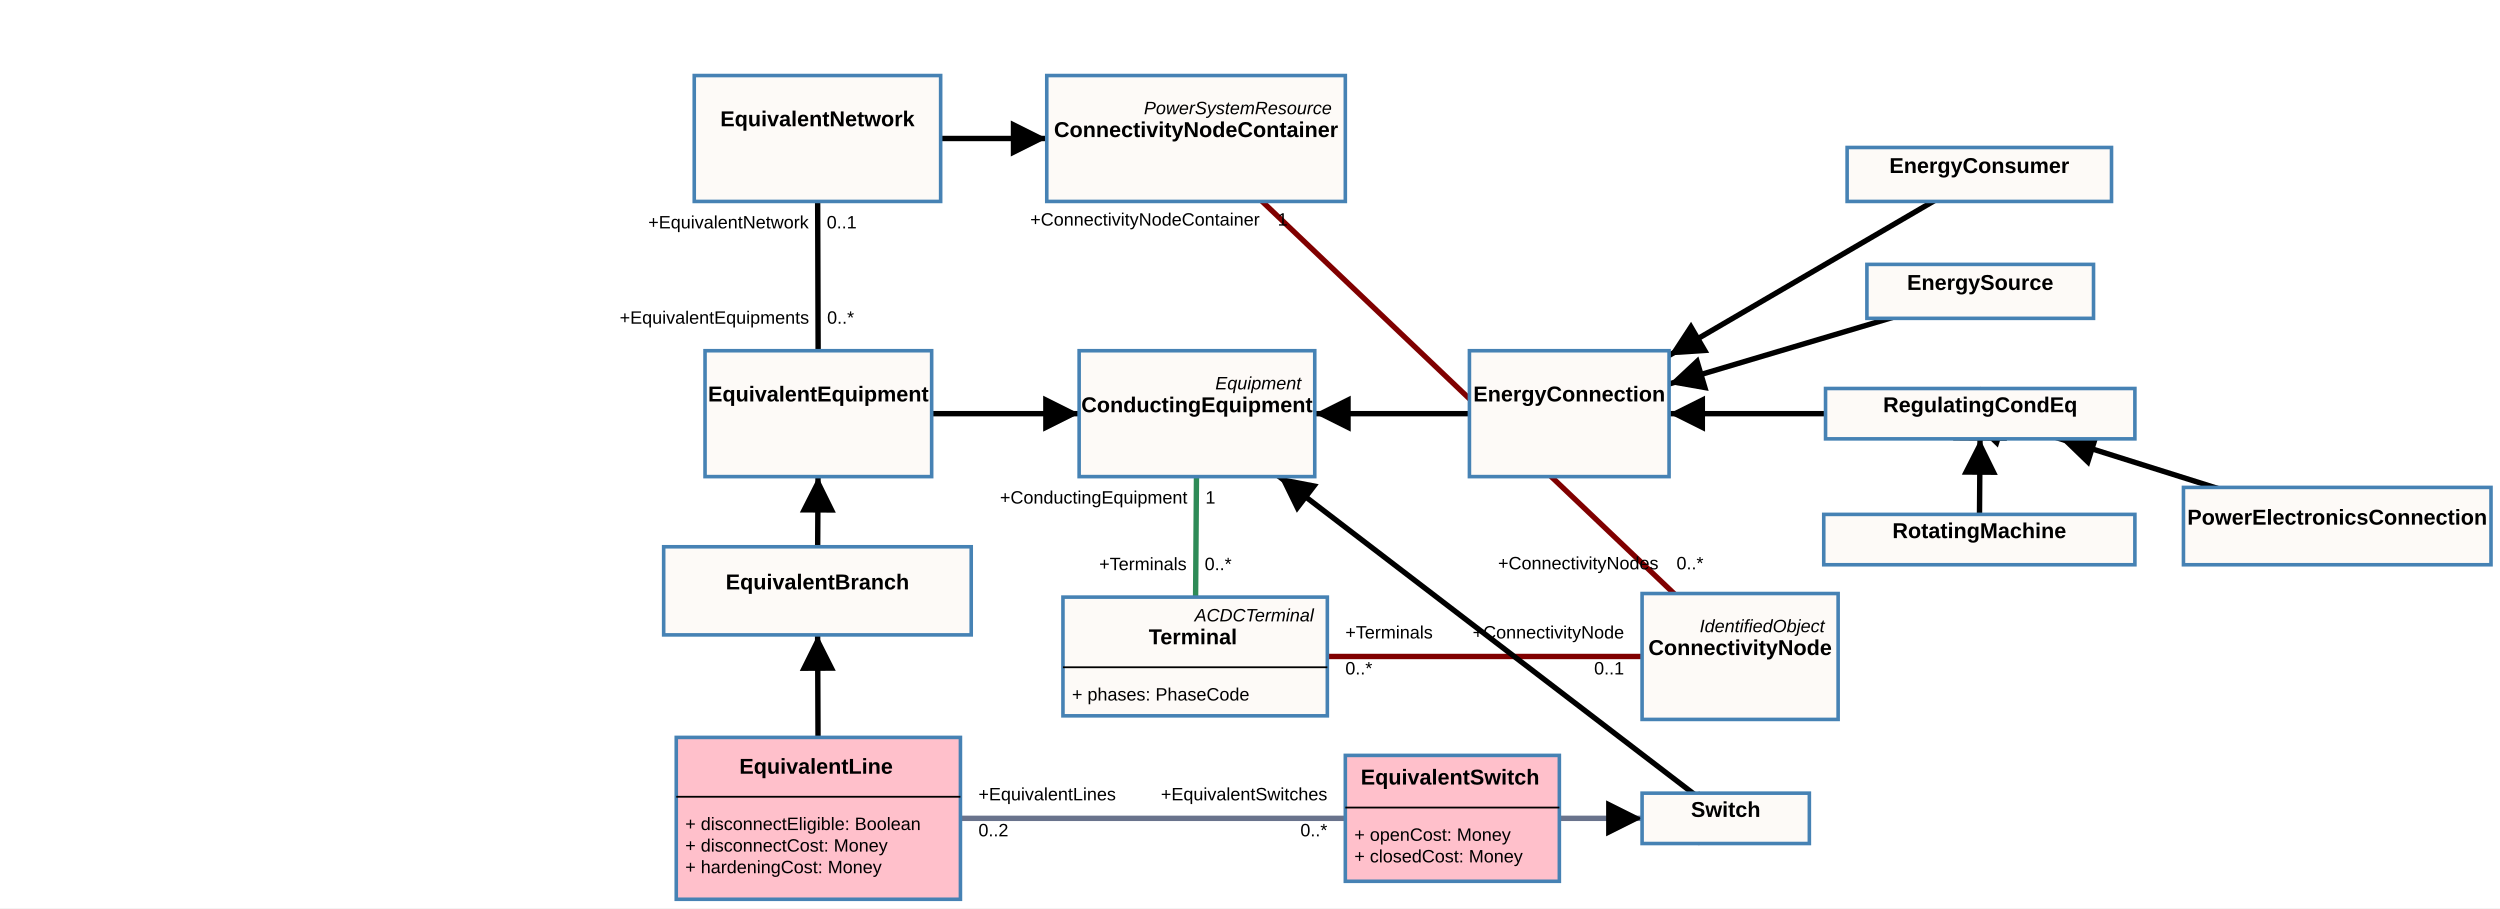
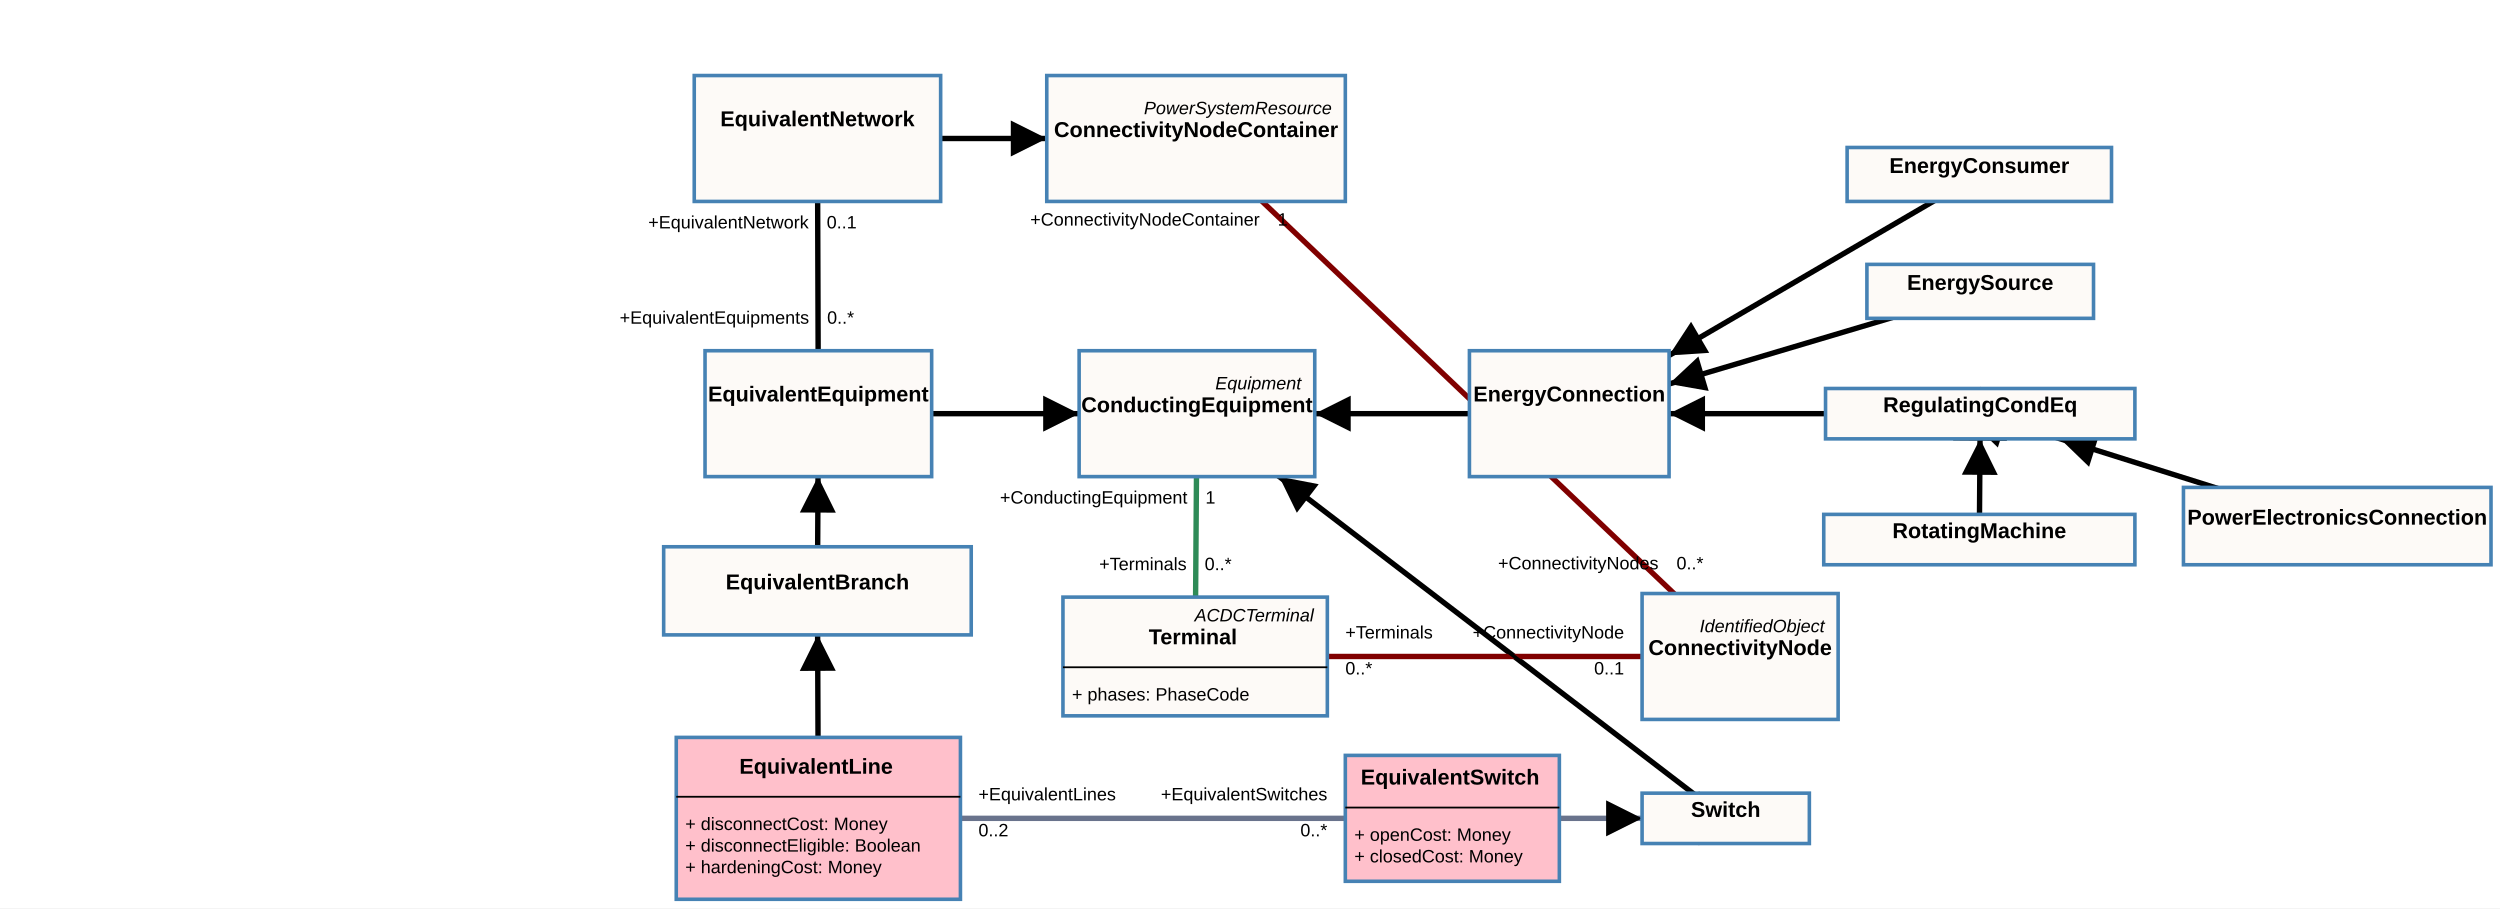
<svg xmlns="http://www.w3.org/2000/svg" width="1390" height="505">
  <rect width="100%" height="100%" fill="white" />
  <g class="zoom-group">
    <defs>
      <marker id="arrowhead" viewBox="-0 -5 10 10" refX="5" refY="0" orient="auto" markerWidth="10" markerHeight="10" xoverflow="visible">
        <path d="M 0,-5 L 10 ,0 L 0,5" fill="black" style="stroke: none;" />
      </marker>
    </defs>
    <line class="link" x1="454.5" y1="328.5" x2="455" y2="230" stroke="#000000" stroke-width="3" marker-end="url(#arrowhead)" />
+     <line class="link" x1="455" y1="230" x2="454.5" y2="77" stroke="#000000" stroke-width="3" />
+     <line class="link" x1="1100.5" y1="300" x2="1101" y2="230" stroke="#000000" stroke-width="3" marker-end="url(#arrowhead)" />
+     <line class="link" x1="454.5" y1="77" x2="665" y2="77" stroke="#000000" stroke-width="3" marker-end="url(#arrowhead)" />
+     <line class="link" x1="967.5" y1="365" x2="665" y2="77" stroke="#800000" stroke-width="3" />
+     <line class="link" x1="1101" y1="230" x2="872.5" y2="230" stroke="#000000" stroke-width="3" marker-end="url(#arrowhead)" />
+     <line class="link" x1="959.5" y1="455" x2="665.5" y2="230" stroke="#000000" stroke-width="3" marker-end="url(#arrowhead)" />
+     <line class="link" x1="1101" y1="162" x2="872.5" y2="230" stroke="#000000" stroke-width="3" marker-end="url(#arrowhead)" />
+     <line class="link" x1="1100.5" y1="97" x2="872.5" y2="230" stroke="#000000" stroke-width="3" marker-end="url(#arrowhead)" />
+     <line class="link" x1="455" y1="230" x2="665.5" y2="230" stroke="#000000" stroke-width="3" marker-end="url(#arrowhead)" />
+     <line class="link" x1="664.5" y1="365" x2="967.5" y2="365" stroke="#800000" stroke-width="3" />
+     <line class="link" x1="664.5" y1="365" x2="665.5" y2="230" stroke="#2e8b57" stroke-width="3" />
+     <line class="link" x1="1299.5" y1="292.5" x2="1101" y2="230" stroke="#000000" stroke-width="3" marker-end="url(#arrowhead)" />
+     <line class="link" x1="872.5" y1="230" x2="665.5" y2="230" stroke="#000000" stroke-width="3" marker-end="url(#arrowhead)" />
    <line class="link" x1="455" y1="455" x2="454.5" y2="328.5" stroke="#000000" stroke-width="3" marker-end="url(#arrowhead)" />
-     <line class="link" x1="455" y1="230" x2="454.5" y2="77" stroke="#000000" stroke-width="3" />
-     <line class="link" x1="455" y1="230" x2="665.5" y2="230" stroke="#000000" stroke-width="3" marker-end="url(#arrowhead)" />
-     <line class="link" x1="454.5" y1="77" x2="665" y2="77" stroke="#000000" stroke-width="3" marker-end="url(#arrowhead)" />
-     <line class="link" x1="664.5" y1="365" x2="665.5" y2="230" stroke="#2e8b57" stroke-width="3" />
-     <line class="link" x1="967.5" y1="365" x2="665" y2="77" stroke="#800000" stroke-width="3" />
-     <line class="link" x1="664.5" y1="365" x2="967.5" y2="365" stroke="#800000" stroke-width="3" />
-     <line class="link" x1="872.5" y1="230" x2="665.5" y2="230" stroke="#000000" stroke-width="3" marker-end="url(#arrowhead)" />
-     <line class="link" x1="1100.5" y1="97" x2="872.5" y2="230" stroke="#000000" stroke-width="3" marker-end="url(#arrowhead)" />
-     <line class="link" x1="1101" y1="162" x2="872.5" y2="230" stroke="#000000" stroke-width="3" marker-end="url(#arrowhead)" />
-     <line class="link" x1="1101" y1="230" x2="872.5" y2="230" stroke="#000000" stroke-width="3" marker-end="url(#arrowhead)" />
-     <line class="link" x1="1100.5" y1="300" x2="1101" y2="230" stroke="#000000" stroke-width="3" marker-end="url(#arrowhead)" />
-     <line class="link" x1="1299.5" y1="292.5" x2="1101" y2="230" stroke="#000000" stroke-width="3" marker-end="url(#arrowhead)" />
-     <line class="link" x1="959.5" y1="455" x2="665.5" y2="230" stroke="#000000" stroke-width="3" marker-end="url(#arrowhead)" />
    <line class="link" x1="807.5" y1="455" x2="959.5" y2="455" stroke="#69738c" stroke-width="3" marker-end="url(#arrowhead)" />
    <line class="link" x1="455" y1="455" x2="807.5" y2="455" stroke="#69738c" stroke-width="3" />
    <line class="arrow" x2="454.772" y2="275" x1="454.5" y1="328.5" stroke="#000000" stroke-width="2" marker-end="url(#arrowhead)" />
+     <line class="arrow" x2="1100.829" y2="254" x1="1100.5" y1="300" stroke="#000000" stroke-width="2" marker-end="url(#arrowhead)" />
+     <line class="arrow" x2="572" y2="77" x1="454.5" y1="77" stroke="#000000" stroke-width="2" marker-end="url(#arrowhead)" />
+     <line class="arrow" x2="938" y2="230" x1="1101" y1="230" stroke="#000000" stroke-width="2" marker-end="url(#arrowhead)" />
+     <line class="arrow" x2="719.175" y2="271.078" x1="959.5" y1="455" stroke="#000000" stroke-width="2" marker-end="url(#arrowhead)" />
+     <line class="arrow" x2="937.585" y2="210.631" x1="1101" y1="162" stroke="#000000" stroke-width="2" marker-end="url(#arrowhead)" />
+     <line class="arrow" x2="936.638" y2="192.586" x1="1100.5" y1="97" stroke="#000000" stroke-width="2" marker-end="url(#arrowhead)" />
+     <line class="arrow" x2="590" y2="230" x1="455" y1="230" stroke="#000000" stroke-width="2" marker-end="url(#arrowhead)" />
+     <line class="arrow" x2="1155.002" y2="247.003" x1="1299.5" y1="292.5" stroke="#000000" stroke-width="2" marker-end="url(#arrowhead)" />
+     <line class="arrow" x2="741" y2="230" x1="872.5" y1="230" stroke="#000000" stroke-width="2" marker-end="url(#arrowhead)" />
    <line class="arrow" x2="454.636" y2="363" x1="455" y1="455" stroke="#000000" stroke-width="2" marker-end="url(#arrowhead)" />
-     <line class="arrow" x2="590" y2="230" x1="455" y1="230" stroke="#000000" stroke-width="2" marker-end="url(#arrowhead)" />
-     <line class="arrow" x2="572" y2="77" x1="454.5" y1="77" stroke="#000000" stroke-width="2" marker-end="url(#arrowhead)" />
-     <line class="arrow" x2="741" y2="230" x1="872.5" y1="230" stroke="#000000" stroke-width="2" marker-end="url(#arrowhead)" />
-     <line class="arrow" x2="936.638" y2="192.586" x1="1100.5" y1="97" stroke="#000000" stroke-width="2" marker-end="url(#arrowhead)" />
-     <line class="arrow" x2="937.585" y2="210.631" x1="1101" y1="162" stroke="#000000" stroke-width="2" marker-end="url(#arrowhead)" />
-     <line class="arrow" x2="938" y2="230" x1="1101" y1="230" stroke="#000000" stroke-width="2" marker-end="url(#arrowhead)" />
-     <line class="arrow" x2="1100.829" y2="254" x1="1100.5" y1="300" stroke="#000000" stroke-width="2" marker-end="url(#arrowhead)" />
-     <line class="arrow" x2="1155.002" y2="247.003" x1="1299.5" y1="292.5" stroke="#000000" stroke-width="2" marker-end="url(#arrowhead)" />
-     <line class="arrow" x2="719.175" y2="271.078" x1="959.5" y1="455" stroke="#000000" stroke-width="2" marker-end="url(#arrowhead)" />
    <line class="arrow" x2="903" y2="455" x1="807.5" y1="455" stroke="#69738c" stroke-width="2" marker-end="url(#arrowhead)" />
-     <g class="draggable" transform="translate(376, 410)">
-       <rect class="box" width="158" height="90" style="fill: #ffc0cb; stroke: steelblue; stroke-width: 2px; cursor: move;" />
-       <text x="0" y="0" text-anchor="start" font-size="10px">
-         <tspan x="79" y="16" dy=".35em" text-anchor="middle" style="font-family: Arial, sans-serif; font-weight: 700; font-style: normal; fill: black; font-size: 12px; pointer-events: none;">EquivalentLine</tspan>
-         <tspan x="5" y="48" dy=".35em" text-anchor="start" style="font-family: Arial, sans-serif; font-weight: 400; font-style: normal; fill: black; font-size: 10px; pointer-events: none;">+   disconnectEligible: Boolean</tspan>
-         <tspan x="5" y="60" dy=".35em" text-anchor="start" style="font-family: Arial, sans-serif; font-weight: 400; font-style: normal; fill: black; font-size: 10px; pointer-events: none;">+   disconnectCost: Money</tspan>
-         <tspan x="5" y="72" dy=".35em" text-anchor="start" style="font-family: Arial, sans-serif; font-weight: 400; font-style: normal; fill: black; font-size: 10px; pointer-events: none;">+   hardeningCost: Money</tspan>
-       </text>
-       <line x1="0" x2="158" y1="33" y2="33" stroke="black" stroke-width="1" />
-     </g>
-     <g class="draggable" transform="translate(392, 195)">
-       <rect class="box" width="126" height="70" style="fill: #fdfaf7; stroke: steelblue; stroke-width: 2px; cursor: move;" />
-       <text x="0" y="0" text-anchor="start" font-size="10px">
-         <tspan x="63" y="24" dy=".35em" text-anchor="middle" style="font-family: Arial, sans-serif; font-weight: 700; font-style: normal; fill: black; font-size: 12px; pointer-events: none;">EquivalentEquipment</tspan>
-       </text>
-     </g>
-     <g class="draggable" transform="translate(386, 42)">
-       <rect class="box" width="137" height="70" style="fill: #fdfaf7; stroke: steelblue; stroke-width: 2px; cursor: move;" />
-       <text x="0" y="0" text-anchor="start" font-size="10px">
-         <tspan x="68.5" y="24" dy=".35em" text-anchor="middle" style="font-family: Arial, sans-serif; font-weight: 700; font-style: normal; fill: black; font-size: 12px; pointer-events: none;">EquivalentNetwork</tspan>
-       </text>
-     </g>
    <g class="draggable" transform="translate(591, 332)">
      <rect class="box" width="147" height="66" style="fill: #fdfaf7; stroke: steelblue; stroke-width: 2px; cursor: move;" />
      <text x="0" y="0" text-anchor="start" font-size="10px">
        <tspan x="142" y="10" dy=".35em" text-anchor="end" style="font-family: Arial, sans-serif; font-weight: 400; font-style: italic; fill: black; font-size: 10px; pointer-events: none;">ACDCTerminal</tspan>
        <tspan x="73.5" y="22" dy=".35em" text-anchor="middle" style="font-family: Arial, sans-serif; font-weight: 700; font-style: normal; fill: black; font-size: 12px; pointer-events: none;">Terminal</tspan>
        <tspan x="5" y="54" dy=".35em" text-anchor="start" style="font-family: Arial, sans-serif; font-weight: 400; font-style: normal; fill: black; font-size: 10px; pointer-events: none;">+   phases: PhaseCode</tspan>
      </text>
      <line x1="0" x2="147" y1="39" y2="39" stroke="black" stroke-width="1" />
    </g>
+     <g class="draggable" transform="translate(600, 195)">
+       <rect class="box" width="131" height="70" style="fill: #fdfaf7; stroke: steelblue; stroke-width: 2px; cursor: move;" />
+       <text x="0" y="0" text-anchor="start" font-size="10px">
+         <tspan x="126" y="18" dy=".35em" text-anchor="end" style="font-family: Arial, sans-serif; font-weight: 400; font-style: italic; fill: black; font-size: 10px; pointer-events: none;">Equipment</tspan>
+         <tspan x="65.5" y="30" dy=".35em" text-anchor="middle" style="font-family: Arial, sans-serif; font-weight: 700; font-style: normal; fill: black; font-size: 12px; pointer-events: none;">ConductingEquipment</tspan>
+       </text>
+     </g>
+     <g class="draggable" transform="translate(913, 330)">
+       <rect class="box" width="109" height="70" style="fill: #fdfaf7; stroke: steelblue; stroke-width: 2px; cursor: move;" />
+       <text x="0" y="0" text-anchor="start" font-size="10px">
+         <tspan x="104" y="18" dy=".35em" text-anchor="end" style="font-family: Arial, sans-serif; font-weight: 400; font-style: italic; fill: black; font-size: 10px; pointer-events: none;">IdentifiedObject</tspan>
+         <tspan x="54.5" y="30" dy=".35em" text-anchor="middle" style="font-family: Arial, sans-serif; font-weight: 700; font-style: normal; fill: black; font-size: 12px; pointer-events: none;">ConnectivityNode</tspan>
+       </text>
+     </g>
    <g class="draggable" transform="translate(582, 42)">
      <rect class="box" width="166" height="70" style="fill: #fdfaf7; stroke: steelblue; stroke-width: 2px; cursor: move;" />
      <text x="0" y="0" text-anchor="start" font-size="10px">
        <tspan x="161" y="18" dy=".35em" text-anchor="end" style="font-family: Arial, sans-serif; font-weight: 400; font-style: italic; fill: black; font-size: 10px; pointer-events: none;">PowerSystemResource</tspan>
        <tspan x="83" y="30" dy=".35em" text-anchor="middle" style="font-family: Arial, sans-serif; font-weight: 700; font-style: normal; fill: black; font-size: 12px; pointer-events: none;">ConnectivityNodeContainer</tspan>
      </text>
    </g>
-     <g class="draggable" transform="translate(913, 330)">
-       <rect class="box" width="109" height="70" style="fill: #fdfaf7; stroke: steelblue; stroke-width: 2px; cursor: move;" />
-       <text x="0" y="0" text-anchor="start" font-size="10px">
-         <tspan x="104" y="18" dy=".35em" text-anchor="end" style="font-family: Arial, sans-serif; font-weight: 400; font-style: italic; fill: black; font-size: 10px; pointer-events: none;">IdentifiedObject</tspan>
-         <tspan x="54.5" y="30" dy=".35em" text-anchor="middle" style="font-family: Arial, sans-serif; font-weight: 700; font-style: normal; fill: black; font-size: 12px; pointer-events: none;">ConnectivityNode</tspan>
+     <g class="draggable" transform="translate(1015, 216)">
+       <rect class="box" width="172" height="28" style="fill: #fdfaf7; stroke: steelblue; stroke-width: 2px; cursor: move;" />
+       <text x="0" y="0" text-anchor="start" font-size="10px">
+         <tspan x="86" y="9" dy=".35em" text-anchor="middle" style="font-family: Arial, sans-serif; font-weight: 700; font-style: normal; fill: black; font-size: 12px; pointer-events: none;">RegulatingCondEq</tspan>
+       </text>
+     </g>
+     <g class="draggable" transform="translate(1038, 147)">
+       <rect class="box" width="126" height="30" style="fill: #fdfaf7; stroke: steelblue; stroke-width: 2px; cursor: move;" />
+       <text x="0" y="0" text-anchor="start" font-size="10px">
+         <tspan x="63" y="10" dy=".35em" text-anchor="middle" style="font-family: Arial, sans-serif; font-weight: 700; font-style: normal; fill: black; font-size: 12px; pointer-events: none;">EnergySource</tspan>
+       </text>
+     </g>
+     <g class="draggable" transform="translate(1014, 286)">
+       <rect class="box" width="173" height="28" style="fill: #fdfaf7; stroke: steelblue; stroke-width: 2px; cursor: move;" />
+       <text x="0" y="0" text-anchor="start" font-size="10px">
+         <tspan x="86.5" y="9" dy=".35em" text-anchor="middle" style="font-family: Arial, sans-serif; font-weight: 700; font-style: normal; fill: black; font-size: 12px; pointer-events: none;">RotatingMachine</tspan>
+       </text>
+     </g>
+     <g class="draggable" transform="translate(913, 441)">
+       <rect class="box" width="93" height="28" style="fill: #fdfaf7; stroke: steelblue; stroke-width: 2px; cursor: move;" />
+       <text x="0" y="0" text-anchor="start" font-size="10px">
+         <tspan x="46.5" y="9" dy=".35em" text-anchor="middle" style="font-family: Arial, sans-serif; font-weight: 700; font-style: normal; fill: black; font-size: 12px; pointer-events: none;">Switch</tspan>
+       </text>
+     </g>
+     <g class="draggable" transform="translate(1027, 82)">
+       <rect class="box" width="147" height="30" style="fill: #fdfaf7; stroke: steelblue; stroke-width: 2px; cursor: move;" />
+       <text x="0" y="0" text-anchor="start" font-size="10px">
+         <tspan x="73.5" y="10" dy=".35em" text-anchor="middle" style="font-family: Arial, sans-serif; font-weight: 700; font-style: normal; fill: black; font-size: 12px; pointer-events: none;">EnergyConsumer</tspan>
+       </text>
+     </g>
+     <g class="draggable" transform="translate(386, 42)">
+       <rect class="box" width="137" height="70" style="fill: #fdfaf7; stroke: steelblue; stroke-width: 2px; cursor: move;" />
+       <text x="0" y="0" text-anchor="start" font-size="10px">
+         <tspan x="68.5" y="24" dy=".35em" text-anchor="middle" style="font-family: Arial, sans-serif; font-weight: 700; font-style: normal; fill: black; font-size: 12px; pointer-events: none;">EquivalentNetwork</tspan>
+       </text>
+     </g>
+     <g class="draggable" transform="translate(392, 195)">
+       <rect class="box" width="126" height="70" style="fill: #fdfaf7; stroke: steelblue; stroke-width: 2px; cursor: move;" />
+       <text x="0" y="0" text-anchor="start" font-size="10px">
+         <tspan x="63" y="24" dy=".35em" text-anchor="middle" style="font-family: Arial, sans-serif; font-weight: 700; font-style: normal; fill: black; font-size: 12px; pointer-events: none;">EquivalentEquipment</tspan>
      </text>
    </g>
    <g class="draggable" transform="translate(369, 304)">
      <rect class="box" width="171" height="49" style="fill: #fdfaf7; stroke: steelblue; stroke-width: 2px; cursor: move;" />
      <text x="0" y="0" text-anchor="start" font-size="10px">
        <tspan x="85.5" y="19.5" dy=".35em" text-anchor="middle" style="font-family: Arial, sans-serif; font-weight: 700; font-style: normal; fill: black; font-size: 12px; pointer-events: none;">EquivalentBranch</tspan>
      </text>
    </g>
-     <g class="draggable" transform="translate(600, 195)">
-       <rect class="box" width="131" height="70" style="fill: #fdfaf7; stroke: steelblue; stroke-width: 2px; cursor: move;" />
-       <text x="0" y="0" text-anchor="start" font-size="10px">
-         <tspan x="126" y="18" dy=".35em" text-anchor="end" style="font-family: Arial, sans-serif; font-weight: 400; font-style: italic; fill: black; font-size: 10px; pointer-events: none;">Equipment</tspan>
-         <tspan x="65.5" y="30" dy=".35em" text-anchor="middle" style="font-family: Arial, sans-serif; font-weight: 700; font-style: normal; fill: black; font-size: 12px; pointer-events: none;">ConductingEquipment</tspan>
-       </text>
-     </g>
-     <g class="draggable" transform="translate(1027, 82)">
-       <rect class="box" width="147" height="30" style="fill: #fdfaf7; stroke: steelblue; stroke-width: 2px; cursor: move;" />
-       <text x="0" y="0" text-anchor="start" font-size="10px">
-         <tspan x="73.5" y="10" dy=".35em" text-anchor="middle" style="font-family: Arial, sans-serif; font-weight: 700; font-style: normal; fill: black; font-size: 12px; pointer-events: none;">EnergyConsumer</tspan>
+     <g class="draggable" transform="translate(1214, 271)">
+       <rect class="box" width="171" height="43" style="fill: #fdfaf7; stroke: steelblue; stroke-width: 2px; cursor: move;" />
+       <text x="0" y="0" text-anchor="start" font-size="10px">
+         <tspan x="85.5" y="16.5" dy=".35em" text-anchor="middle" style="font-family: Arial, sans-serif; font-weight: 700; font-style: normal; fill: black; font-size: 12px; pointer-events: none;">PowerElectronicsConnection</tspan>
      </text>
    </g>
    <g class="draggable" transform="translate(817, 195)">
      <rect class="box" width="111" height="70" style="fill: #fdfaf7; stroke: steelblue; stroke-width: 2px; cursor: move;" />
      <text x="0" y="0" text-anchor="start" font-size="10px">
        <tspan x="55.5" y="24" dy=".35em" text-anchor="middle" style="font-family: Arial, sans-serif; font-weight: 700; font-style: normal; fill: black; font-size: 12px; pointer-events: none;">EnergyConnection</tspan>
      </text>
    </g>
-     <g class="draggable" transform="translate(1038, 147)">
-       <rect class="box" width="126" height="30" style="fill: #fdfaf7; stroke: steelblue; stroke-width: 2px; cursor: move;" />
-       <text x="0" y="0" text-anchor="start" font-size="10px">
-         <tspan x="63" y="10" dy=".35em" text-anchor="middle" style="font-family: Arial, sans-serif; font-weight: 700; font-style: normal; fill: black; font-size: 12px; pointer-events: none;">EnergySource</tspan>
-       </text>
-     </g>
-     <g class="draggable" transform="translate(1015, 216)">
-       <rect class="box" width="172" height="28" style="fill: #fdfaf7; stroke: steelblue; stroke-width: 2px; cursor: move;" />
-       <text x="0" y="0" text-anchor="start" font-size="10px">
-         <tspan x="86" y="9" dy=".35em" text-anchor="middle" style="font-family: Arial, sans-serif; font-weight: 700; font-style: normal; fill: black; font-size: 12px; pointer-events: none;">RegulatingCondEq</tspan>
-       </text>
-     </g>
-     <g class="draggable" transform="translate(1014, 286)">
-       <rect class="box" width="173" height="28" style="fill: #fdfaf7; stroke: steelblue; stroke-width: 2px; cursor: move;" />
-       <text x="0" y="0" text-anchor="start" font-size="10px">
-         <tspan x="86.5" y="9" dy=".35em" text-anchor="middle" style="font-family: Arial, sans-serif; font-weight: 700; font-style: normal; fill: black; font-size: 12px; pointer-events: none;">RotatingMachine</tspan>
-       </text>
-     </g>
-     <g class="draggable" transform="translate(1214, 271)">
-       <rect class="box" width="171" height="43" style="fill: #fdfaf7; stroke: steelblue; stroke-width: 2px; cursor: move;" />
-       <text x="0" y="0" text-anchor="start" font-size="10px">
-         <tspan x="85.5" y="16.5" dy=".35em" text-anchor="middle" style="font-family: Arial, sans-serif; font-weight: 700; font-style: normal; fill: black; font-size: 12px; pointer-events: none;">PowerElectronicsConnection</tspan>
-       </text>
-     </g>
-     <g class="draggable" transform="translate(913, 441)">
-       <rect class="box" width="93" height="28" style="fill: #fdfaf7; stroke: steelblue; stroke-width: 2px; cursor: move;" />
-       <text x="0" y="0" text-anchor="start" font-size="10px">
-         <tspan x="46.5" y="9" dy=".35em" text-anchor="middle" style="font-family: Arial, sans-serif; font-weight: 700; font-style: normal; fill: black; font-size: 12px; pointer-events: none;">Switch</tspan>
-       </text>
+     <g class="draggable" transform="translate(376, 410)">
+       <rect class="box" width="158" height="90" style="fill: #ffc0cb; stroke: steelblue; stroke-width: 2px; cursor: move;" />
+       <text x="0" y="0" text-anchor="start" font-size="10px">
+         <tspan x="79" y="16" dy=".35em" text-anchor="middle" style="font-family: Arial, sans-serif; font-weight: 700; font-style: normal; fill: black; font-size: 12px; pointer-events: none;">EquivalentLine</tspan>
+         <tspan x="5" y="48" dy=".35em" text-anchor="start" style="font-family: Arial, sans-serif; font-weight: 400; font-style: normal; fill: black; font-size: 10px; pointer-events: none;">+   disconnectCost: Money</tspan>
+         <tspan x="5" y="60" dy=".35em" text-anchor="start" style="font-family: Arial, sans-serif; font-weight: 400; font-style: normal; fill: black; font-size: 10px; pointer-events: none;">+   disconnectEligible: Boolean</tspan>
+         <tspan x="5" y="72" dy=".35em" text-anchor="start" style="font-family: Arial, sans-serif; font-weight: 400; font-style: normal; fill: black; font-size: 10px; pointer-events: none;">+   hardeningCost: Money</tspan>
+       </text>
+       <line x1="0" x2="158" y1="33" y2="33" stroke="black" stroke-width="1" />
    </g>
    <g class="draggable" transform="translate(748, 420)">
      <rect class="box" width="119" height="70" style="fill: #ffc0cb; stroke: steelblue; stroke-width: 2px; cursor: move;" />
      <text x="0" y="0" text-anchor="start" font-size="10px">
        <tspan x="59.5" y="12" dy=".35em" text-anchor="middle" style="font-family: Arial, sans-serif; font-weight: 700; font-style: normal; fill: black; font-size: 12px; pointer-events: none;">EquivalentSwitch</tspan>
        <tspan x="5" y="44" dy=".35em" text-anchor="start" style="font-family: Arial, sans-serif; font-weight: 400; font-style: normal; fill: black; font-size: 10px; pointer-events: none;">+   openCost: Money</tspan>
        <tspan x="5" y="56" dy=".35em" text-anchor="start" style="font-family: Arial, sans-serif; font-weight: 400; font-style: normal; fill: black; font-size: 10px; pointer-events: none;">+   closedCost: Money</tspan>
      </text>
      <line x1="0" x2="119" y1="29" y2="29" stroke="black" stroke-width="1" />
    </g>
    <text class="link-text-start-top" x="449.65" y="299" text-anchor="end" dy="-1em" style="font-family: Arial, sans-serif; font-size: 10px; fill: black;" />
+     <text class="link-text-start-top" x="449.869" y="190" text-anchor="end" dy="-1em" style="font-family: Arial, sans-serif; font-size: 10px; fill: black;">+EquivalentEquipments</text>
+     <text class="link-text-start-top" x="1095.636" y="281" text-anchor="end" dy="-1em" style="font-family: Arial, sans-serif; font-size: 10px; fill: black;" />
+     <text class="link-text-start-top" x="533" y="77" text-anchor="start" dy="-1em" style="font-family: Arial, sans-serif; font-size: 10px; fill: black;" />
+     <text class="link-text-start-top" x="922.117" y="326.552" text-anchor="end" dy="-1em" style="font-family: Arial, sans-serif; font-size: 10px; fill: black;">+ConnectivityNodes</text>
+     <text class="link-text-start-top" x="1005" y="230" text-anchor="end" dy="-1em" style="font-family: Arial, sans-serif; font-size: 10px; fill: black;" />
+     <text class="link-text-start-top" x="932.236" y="437.961" text-anchor="end" dy="-1em" style="font-family: Arial, sans-serif; font-size: 10px; fill: black;" />
+     <text class="link-text-start-top" x="1040.803" y="178.426" text-anchor="end" dy="1em" style="font-family: Arial, sans-serif; font-size: 10px; fill: black;" />
+     <text class="link-text-start-top" x="1065.467" y="114.519" text-anchor="end" dy="1em" style="font-family: Arial, sans-serif; font-size: 10px; fill: black;" />
+     <text class="link-text-start-top" x="528" y="230" text-anchor="start" dy="-1em" style="font-family: Arial, sans-serif; font-size: 10px; fill: black;" />
+     <text class="link-text-start-top" x="748" y="365" text-anchor="start" dy="-1em" style="font-family: Arial, sans-serif; font-size: 10px; fill: black;">+Terminals</text>
+     <text class="link-text-start-top" x="659.781" y="327" text-anchor="end" dy="-1em" style="font-family: Arial, sans-serif; font-size: 10px; fill: black;">+Terminals</text>
+     <text class="link-text-start-top" x="1221.447" y="269.498" text-anchor="end" dy="-1em" style="font-family: Arial, sans-serif; font-size: 10px; fill: black;" />
+     <text class="link-text-start-top" x="807" y="230" text-anchor="end" dy="-1em" style="font-family: Arial, sans-serif; font-size: 10px; fill: black;" />
    <text class="link-text-start-top" x="449.802" y="405" text-anchor="end" dy="-1em" style="font-family: Arial, sans-serif; font-size: 10px; fill: black;" />
-     <text class="link-text-start-top" x="449.869" y="190" text-anchor="end" dy="-1em" style="font-family: Arial, sans-serif; font-size: 10px; fill: black;">+EquivalentEquipments</text>
-     <text class="link-text-start-top" x="528" y="230" text-anchor="start" dy="-1em" style="font-family: Arial, sans-serif; font-size: 10px; fill: black;" />
-     <text class="link-text-start-top" x="533" y="77" text-anchor="start" dy="-1em" style="font-family: Arial, sans-serif; font-size: 10px; fill: black;" />
-     <text class="link-text-start-top" x="659.781" y="327" text-anchor="end" dy="-1em" style="font-family: Arial, sans-serif; font-size: 10px; fill: black;">+Terminals</text>
-     <text class="link-text-start-top" x="922.117" y="326.552" text-anchor="end" dy="-1em" style="font-family: Arial, sans-serif; font-size: 10px; fill: black;">+ConnectivityNodes</text>
-     <text class="link-text-start-top" x="748" y="365" text-anchor="start" dy="-1em" style="font-family: Arial, sans-serif; font-size: 10px; fill: black;">+Terminals</text>
-     <text class="link-text-start-top" x="807" y="230" text-anchor="end" dy="-1em" style="font-family: Arial, sans-serif; font-size: 10px; fill: black;" />
-     <text class="link-text-start-top" x="1065.467" y="114.519" text-anchor="end" dy="1em" style="font-family: Arial, sans-serif; font-size: 10px; fill: black;" />
-     <text class="link-text-start-top" x="1040.803" y="178.426" text-anchor="end" dy="1em" style="font-family: Arial, sans-serif; font-size: 10px; fill: black;" />
-     <text class="link-text-start-top" x="1005" y="230" text-anchor="end" dy="-1em" style="font-family: Arial, sans-serif; font-size: 10px; fill: black;" />
-     <text class="link-text-start-top" x="1095.636" y="281" text-anchor="end" dy="-1em" style="font-family: Arial, sans-serif; font-size: 10px; fill: black;" />
-     <text class="link-text-start-top" x="1221.447" y="269.498" text-anchor="end" dy="-1em" style="font-family: Arial, sans-serif; font-size: 10px; fill: black;" />
-     <text class="link-text-start-top" x="932.236" y="437.961" text-anchor="end" dy="-1em" style="font-family: Arial, sans-serif; font-size: 10px; fill: black;" />
    <text class="link-text-start-top" x="877" y="455" text-anchor="start" dy="-1em" style="font-family: Arial, sans-serif; font-size: 10px; fill: black;" />
    <text class="link-text-start-top" x="544" y="455" text-anchor="start" dy="-1em" style="font-family: Arial, sans-serif; font-size: 10px; fill: black;">+EquivalentLines</text>
    <text class="link-text-start-btm" x="459.65" y="299" dy="-1em" text-anchor="start" style="font-family: Arial, sans-serif; font-size: 10px; fill: black;" />
+     <text class="link-text-start-btm" x="459.869" y="190" dy="-1em" text-anchor="start" style="font-family: Arial, sans-serif; font-size: 10px; fill: black;">0..*</text>
+     <text class="link-text-start-btm" x="1105.636" y="281" dy="-1em" text-anchor="start" style="font-family: Arial, sans-serif; font-size: 10px; fill: black;" />
+     <text class="link-text-start-btm" x="533" y="77" dy="1em" text-anchor="start" style="font-family: Arial, sans-serif; font-size: 10px; fill: black;" />
+     <text class="link-text-start-btm" x="932.117" y="326.552" dy="-1em" text-anchor="start" style="font-family: Arial, sans-serif; font-size: 10px; fill: black;">0..*</text>
+     <text class="link-text-start-btm" x="1005" y="230" dy="1em" text-anchor="end" style="font-family: Arial, sans-serif; font-size: 10px; fill: black;" />
+     <text class="link-text-start-btm" x="942.236" y="437.961" dy="-1em" text-anchor="start" style="font-family: Arial, sans-serif; font-size: 10px; fill: black;" />
+     <text class="link-text-start-btm" x="1050.803" y="178.426" dy="1em" text-anchor="start" style="font-family: Arial, sans-serif; font-size: 10px; fill: black;" />
+     <text class="link-text-start-btm" x="1075.467" y="114.519" dy="1em" text-anchor="start" style="font-family: Arial, sans-serif; font-size: 10px; fill: black;" />
+     <text class="link-text-start-btm" x="528" y="230" dy="1em" text-anchor="start" style="font-family: Arial, sans-serif; font-size: 10px; fill: black;" />
+     <text class="link-text-start-btm" x="748" y="365" dy="1em" text-anchor="start" style="font-family: Arial, sans-serif; font-size: 10px; fill: black;">0..*</text>
+     <text class="link-text-start-btm" x="669.781" y="327" dy="-1em" text-anchor="start" style="font-family: Arial, sans-serif; font-size: 10px; fill: black;">0..*</text>
+     <text class="link-text-start-btm" x="1231.447" y="269.498" dy="-1em" text-anchor="start" style="font-family: Arial, sans-serif; font-size: 10px; fill: black;" />
+     <text class="link-text-start-btm" x="807" y="230" dy="1em" text-anchor="end" style="font-family: Arial, sans-serif; font-size: 10px; fill: black;" />
    <text class="link-text-start-btm" x="459.802" y="405" dy="-1em" text-anchor="start" style="font-family: Arial, sans-serif; font-size: 10px; fill: black;" />
-     <text class="link-text-start-btm" x="459.869" y="190" dy="-1em" text-anchor="start" style="font-family: Arial, sans-serif; font-size: 10px; fill: black;">0..*</text>
-     <text class="link-text-start-btm" x="528" y="230" dy="1em" text-anchor="start" style="font-family: Arial, sans-serif; font-size: 10px; fill: black;" />
-     <text class="link-text-start-btm" x="533" y="77" dy="1em" text-anchor="start" style="font-family: Arial, sans-serif; font-size: 10px; fill: black;" />
-     <text class="link-text-start-btm" x="669.781" y="327" dy="-1em" text-anchor="start" style="font-family: Arial, sans-serif; font-size: 10px; fill: black;">0..*</text>
-     <text class="link-text-start-btm" x="932.117" y="326.552" dy="-1em" text-anchor="start" style="font-family: Arial, sans-serif; font-size: 10px; fill: black;">0..*</text>
-     <text class="link-text-start-btm" x="748" y="365" dy="1em" text-anchor="start" style="font-family: Arial, sans-serif; font-size: 10px; fill: black;">0..*</text>
-     <text class="link-text-start-btm" x="807" y="230" dy="1em" text-anchor="end" style="font-family: Arial, sans-serif; font-size: 10px; fill: black;" />
-     <text class="link-text-start-btm" x="1075.467" y="114.519" dy="1em" text-anchor="start" style="font-family: Arial, sans-serif; font-size: 10px; fill: black;" />
-     <text class="link-text-start-btm" x="1050.803" y="178.426" dy="1em" text-anchor="start" style="font-family: Arial, sans-serif; font-size: 10px; fill: black;" />
-     <text class="link-text-start-btm" x="1005" y="230" dy="1em" text-anchor="end" style="font-family: Arial, sans-serif; font-size: 10px; fill: black;" />
-     <text class="link-text-start-btm" x="1105.636" y="281" dy="-1em" text-anchor="start" style="font-family: Arial, sans-serif; font-size: 10px; fill: black;" />
-     <text class="link-text-start-btm" x="1231.447" y="269.498" dy="-1em" text-anchor="start" style="font-family: Arial, sans-serif; font-size: 10px; fill: black;" />
-     <text class="link-text-start-btm" x="942.236" y="437.961" dy="-1em" text-anchor="start" style="font-family: Arial, sans-serif; font-size: 10px; fill: black;" />
    <text class="link-text-start-btm" x="877" y="455" dy="1em" text-anchor="start" style="font-family: Arial, sans-serif; font-size: 10px; fill: black;" />
    <text class="link-text-start-btm" x="544" y="455" dy="1em" text-anchor="start" style="font-family: Arial, sans-serif; font-size: 10px; fill: black;">0..2</text>
    <text class="link-text-end-top" x="449.797" y="270" dy="1em" text-anchor="end" style="font-family: Arial, sans-serif; font-size: 10px; fill: black;" />
+     <text class="link-text-end-top" x="449.631" y="117" dy="1em" text-anchor="end" style="font-family: Arial, sans-serif; font-size: 10px; fill: black;">+EquivalentNetwork</text>
+     <text class="link-text-end-top" x="1095.864" y="249" dy="1em" text-anchor="end" style="font-family: Arial, sans-serif; font-size: 10px; fill: black;" />
+     <text class="link-text-end-top" x="572" y="77" dy="-1em" text-anchor="end" style="font-family: Arial, sans-serif; font-size: 10px; fill: black;" />
+     <text class="link-text-end-top" x="700.383" y="115.448" dy="1em" text-anchor="end" style="font-family: Arial, sans-serif; font-size: 10px; fill: black;">+ConnectivityNodeContainer</text>
+     <text class="link-text-end-top" x="938" y="230" dy="-1em" text-anchor="start" style="font-family: Arial, sans-serif; font-size: 10px; fill: black;" />
+     <text class="link-text-end-top" x="710.204" y="268.039" dy="1em" text-anchor="end" style="font-family: Arial, sans-serif; font-size: 10px; fill: black;" />
+     <text class="link-text-end-top" x="937.792" y="212.057" dy="-1em" text-anchor="start" style="font-family: Arial, sans-serif; font-size: 10px; fill: black;" />
+     <text class="link-text-end-top" x="937.319" y="195.106" dy="-1em" text-anchor="start" style="font-family: Arial, sans-serif; font-size: 10px; fill: black;" />
+     <text class="link-text-end-top" x="590" y="230" dy="-1em" text-anchor="end" style="font-family: Arial, sans-serif; font-size: 10px; fill: black;" />
+     <text class="link-text-end-top" x="903" y="365" dy="-1em" text-anchor="end" style="font-family: Arial, sans-serif; font-size: 10px; fill: black;">+ConnectivityNode</text>
+     <text class="link-text-end-top" x="660.204" y="270" dy="1em" text-anchor="end" style="font-family: Arial, sans-serif; font-size: 10px; fill: black;">+ConductingEquipment</text>
+     <text class="link-text-end-top" x="1145.233" y="245.502" dy="1em" text-anchor="end" style="font-family: Arial, sans-serif; font-size: 10px; fill: black;" />
+     <text class="link-text-end-top" x="741" y="230" dy="-1em" text-anchor="start" style="font-family: Arial, sans-serif; font-size: 10px; fill: black;" />
    <text class="link-text-end-top" x="449.617" y="358" dy="1em" text-anchor="end" style="font-family: Arial, sans-serif; font-size: 10px; fill: black;" />
-     <text class="link-text-end-top" x="449.631" y="117" dy="1em" text-anchor="end" style="font-family: Arial, sans-serif; font-size: 10px; fill: black;">+EquivalentNetwork</text>
-     <text class="link-text-end-top" x="590" y="230" dy="-1em" text-anchor="end" style="font-family: Arial, sans-serif; font-size: 10px; fill: black;" />
-     <text class="link-text-end-top" x="572" y="77" dy="-1em" text-anchor="end" style="font-family: Arial, sans-serif; font-size: 10px; fill: black;" />
-     <text class="link-text-end-top" x="660.204" y="270" dy="1em" text-anchor="end" style="font-family: Arial, sans-serif; font-size: 10px; fill: black;">+ConductingEquipment</text>
-     <text class="link-text-end-top" x="700.383" y="115.448" dy="1em" text-anchor="end" style="font-family: Arial, sans-serif; font-size: 10px; fill: black;">+ConnectivityNodeContainer</text>
-     <text class="link-text-end-top" x="903" y="365" dy="-1em" text-anchor="end" style="font-family: Arial, sans-serif; font-size: 10px; fill: black;">+ConnectivityNode</text>
-     <text class="link-text-end-top" x="741" y="230" dy="-1em" text-anchor="start" style="font-family: Arial, sans-serif; font-size: 10px; fill: black;" />
-     <text class="link-text-end-top" x="937.319" y="195.106" dy="-1em" text-anchor="start" style="font-family: Arial, sans-serif; font-size: 10px; fill: black;" />
-     <text class="link-text-end-top" x="937.792" y="212.057" dy="-1em" text-anchor="start" style="font-family: Arial, sans-serif; font-size: 10px; fill: black;" />
-     <text class="link-text-end-top" x="938" y="230" dy="-1em" text-anchor="start" style="font-family: Arial, sans-serif; font-size: 10px; fill: black;" />
-     <text class="link-text-end-top" x="1095.864" y="249" dy="1em" text-anchor="end" style="font-family: Arial, sans-serif; font-size: 10px; fill: black;" />
-     <text class="link-text-end-top" x="1145.233" y="245.502" dy="1em" text-anchor="end" style="font-family: Arial, sans-serif; font-size: 10px; fill: black;" />
-     <text class="link-text-end-top" x="710.204" y="268.039" dy="1em" text-anchor="end" style="font-family: Arial, sans-serif; font-size: 10px; fill: black;" />
    <text class="link-text-end-top" x="903" y="455" dy="-1em" text-anchor="end" style="font-family: Arial, sans-serif; font-size: 10px; fill: black;" />
    <text class="link-text-end-top" x="738" y="455" dy="-1em" text-anchor="end" style="font-family: Arial, sans-serif; font-size: 10px; fill: black;">+EquivalentSwitches</text>
    <text class="link-text-end-btm" x="459.797" y="270" dy="1em" text-anchor="start" style="font-family: Arial, sans-serif; font-size: 10px; fill: black;" />
+     <text class="link-text-end-btm" x="459.631" y="117" dy="1em" text-anchor="start" style="font-family: Arial, sans-serif; font-size: 10px; fill: black;">0..1</text>
+     <text class="link-text-end-btm" x="1105.864" y="249" dy="1em" text-anchor="start" style="font-family: Arial, sans-serif; font-size: 10px; fill: black;" />
+     <text class="link-text-end-btm" x="572" y="77" dy="1em" text-anchor="end" style="font-family: Arial, sans-serif; font-size: 10px; fill: black;" />
+     <text class="link-text-end-btm" x="710.383" y="115.448" dy="1em" text-anchor="start" style="font-family: Arial, sans-serif; font-size: 10px; fill: black;">1</text>
+     <text class="link-text-end-btm" x="938" y="230" dy="1em" text-anchor="start" style="font-family: Arial, sans-serif; font-size: 10px; fill: black;" />
+     <text class="link-text-end-btm" x="720.204" y="268.039" dy="1em" text-anchor="start" style="font-family: Arial, sans-serif; font-size: 10px; fill: black;" />
+     <text class="link-text-end-btm" x="937.792" y="212.057" dy="1em" text-anchor="start" style="font-family: Arial, sans-serif; font-size: 10px; fill: black;" />
+     <text class="link-text-end-btm" x="937.319" y="195.106" dy="1em" text-anchor="start" style="font-family: Arial, sans-serif; font-size: 10px; fill: black;" />
+     <text class="link-text-end-btm" x="590" y="230" dy="1em" text-anchor="end" style="font-family: Arial, sans-serif; font-size: 10px; fill: black;" />
+     <text class="link-text-end-btm" x="903" y="365" dy="1em" text-anchor="end" style="font-family: Arial, sans-serif; font-size: 10px; fill: black;">0..1</text>
+     <text class="link-text-end-btm" x="670.204" y="270" dy="1em" text-anchor="start" style="font-family: Arial, sans-serif; font-size: 10px; fill: black;">1</text>
+     <text class="link-text-end-btm" x="1155.233" y="245.502" dy="1em" text-anchor="start" style="font-family: Arial, sans-serif; font-size: 10px; fill: black;" />
+     <text class="link-text-end-btm" x="741" y="230" dy="1em" text-anchor="start" style="font-family: Arial, sans-serif; font-size: 10px; fill: black;" />
    <text class="link-text-end-btm" x="459.617" y="358" dy="1em" text-anchor="start" style="font-family: Arial, sans-serif; font-size: 10px; fill: black;" />
-     <text class="link-text-end-btm" x="459.631" y="117" dy="1em" text-anchor="start" style="font-family: Arial, sans-serif; font-size: 10px; fill: black;">0..1</text>
-     <text class="link-text-end-btm" x="590" y="230" dy="1em" text-anchor="end" style="font-family: Arial, sans-serif; font-size: 10px; fill: black;" />
-     <text class="link-text-end-btm" x="572" y="77" dy="1em" text-anchor="end" style="font-family: Arial, sans-serif; font-size: 10px; fill: black;" />
-     <text class="link-text-end-btm" x="670.204" y="270" dy="1em" text-anchor="start" style="font-family: Arial, sans-serif; font-size: 10px; fill: black;">1</text>
-     <text class="link-text-end-btm" x="710.383" y="115.448" dy="1em" text-anchor="start" style="font-family: Arial, sans-serif; font-size: 10px; fill: black;">1</text>
-     <text class="link-text-end-btm" x="903" y="365" dy="1em" text-anchor="end" style="font-family: Arial, sans-serif; font-size: 10px; fill: black;">0..1</text>
-     <text class="link-text-end-btm" x="741" y="230" dy="1em" text-anchor="start" style="font-family: Arial, sans-serif; font-size: 10px; fill: black;" />
-     <text class="link-text-end-btm" x="937.319" y="195.106" dy="1em" text-anchor="start" style="font-family: Arial, sans-serif; font-size: 10px; fill: black;" />
-     <text class="link-text-end-btm" x="937.792" y="212.057" dy="1em" text-anchor="start" style="font-family: Arial, sans-serif; font-size: 10px; fill: black;" />
-     <text class="link-text-end-btm" x="938" y="230" dy="1em" text-anchor="start" style="font-family: Arial, sans-serif; font-size: 10px; fill: black;" />
-     <text class="link-text-end-btm" x="1105.864" y="249" dy="1em" text-anchor="start" style="font-family: Arial, sans-serif; font-size: 10px; fill: black;" />
-     <text class="link-text-end-btm" x="1155.233" y="245.502" dy="1em" text-anchor="start" style="font-family: Arial, sans-serif; font-size: 10px; fill: black;" />
-     <text class="link-text-end-btm" x="720.204" y="268.039" dy="1em" text-anchor="start" style="font-family: Arial, sans-serif; font-size: 10px; fill: black;" />
    <text class="link-text-end-btm" x="903" y="455" dy="1em" text-anchor="end" style="font-family: Arial, sans-serif; font-size: 10px; fill: black;" />
    <text class="link-text-end-btm" x="738" y="455" dy="1em" text-anchor="end" style="font-family: Arial, sans-serif; font-size: 10px; fill: black;">0..*</text>
  </g>
</svg>
